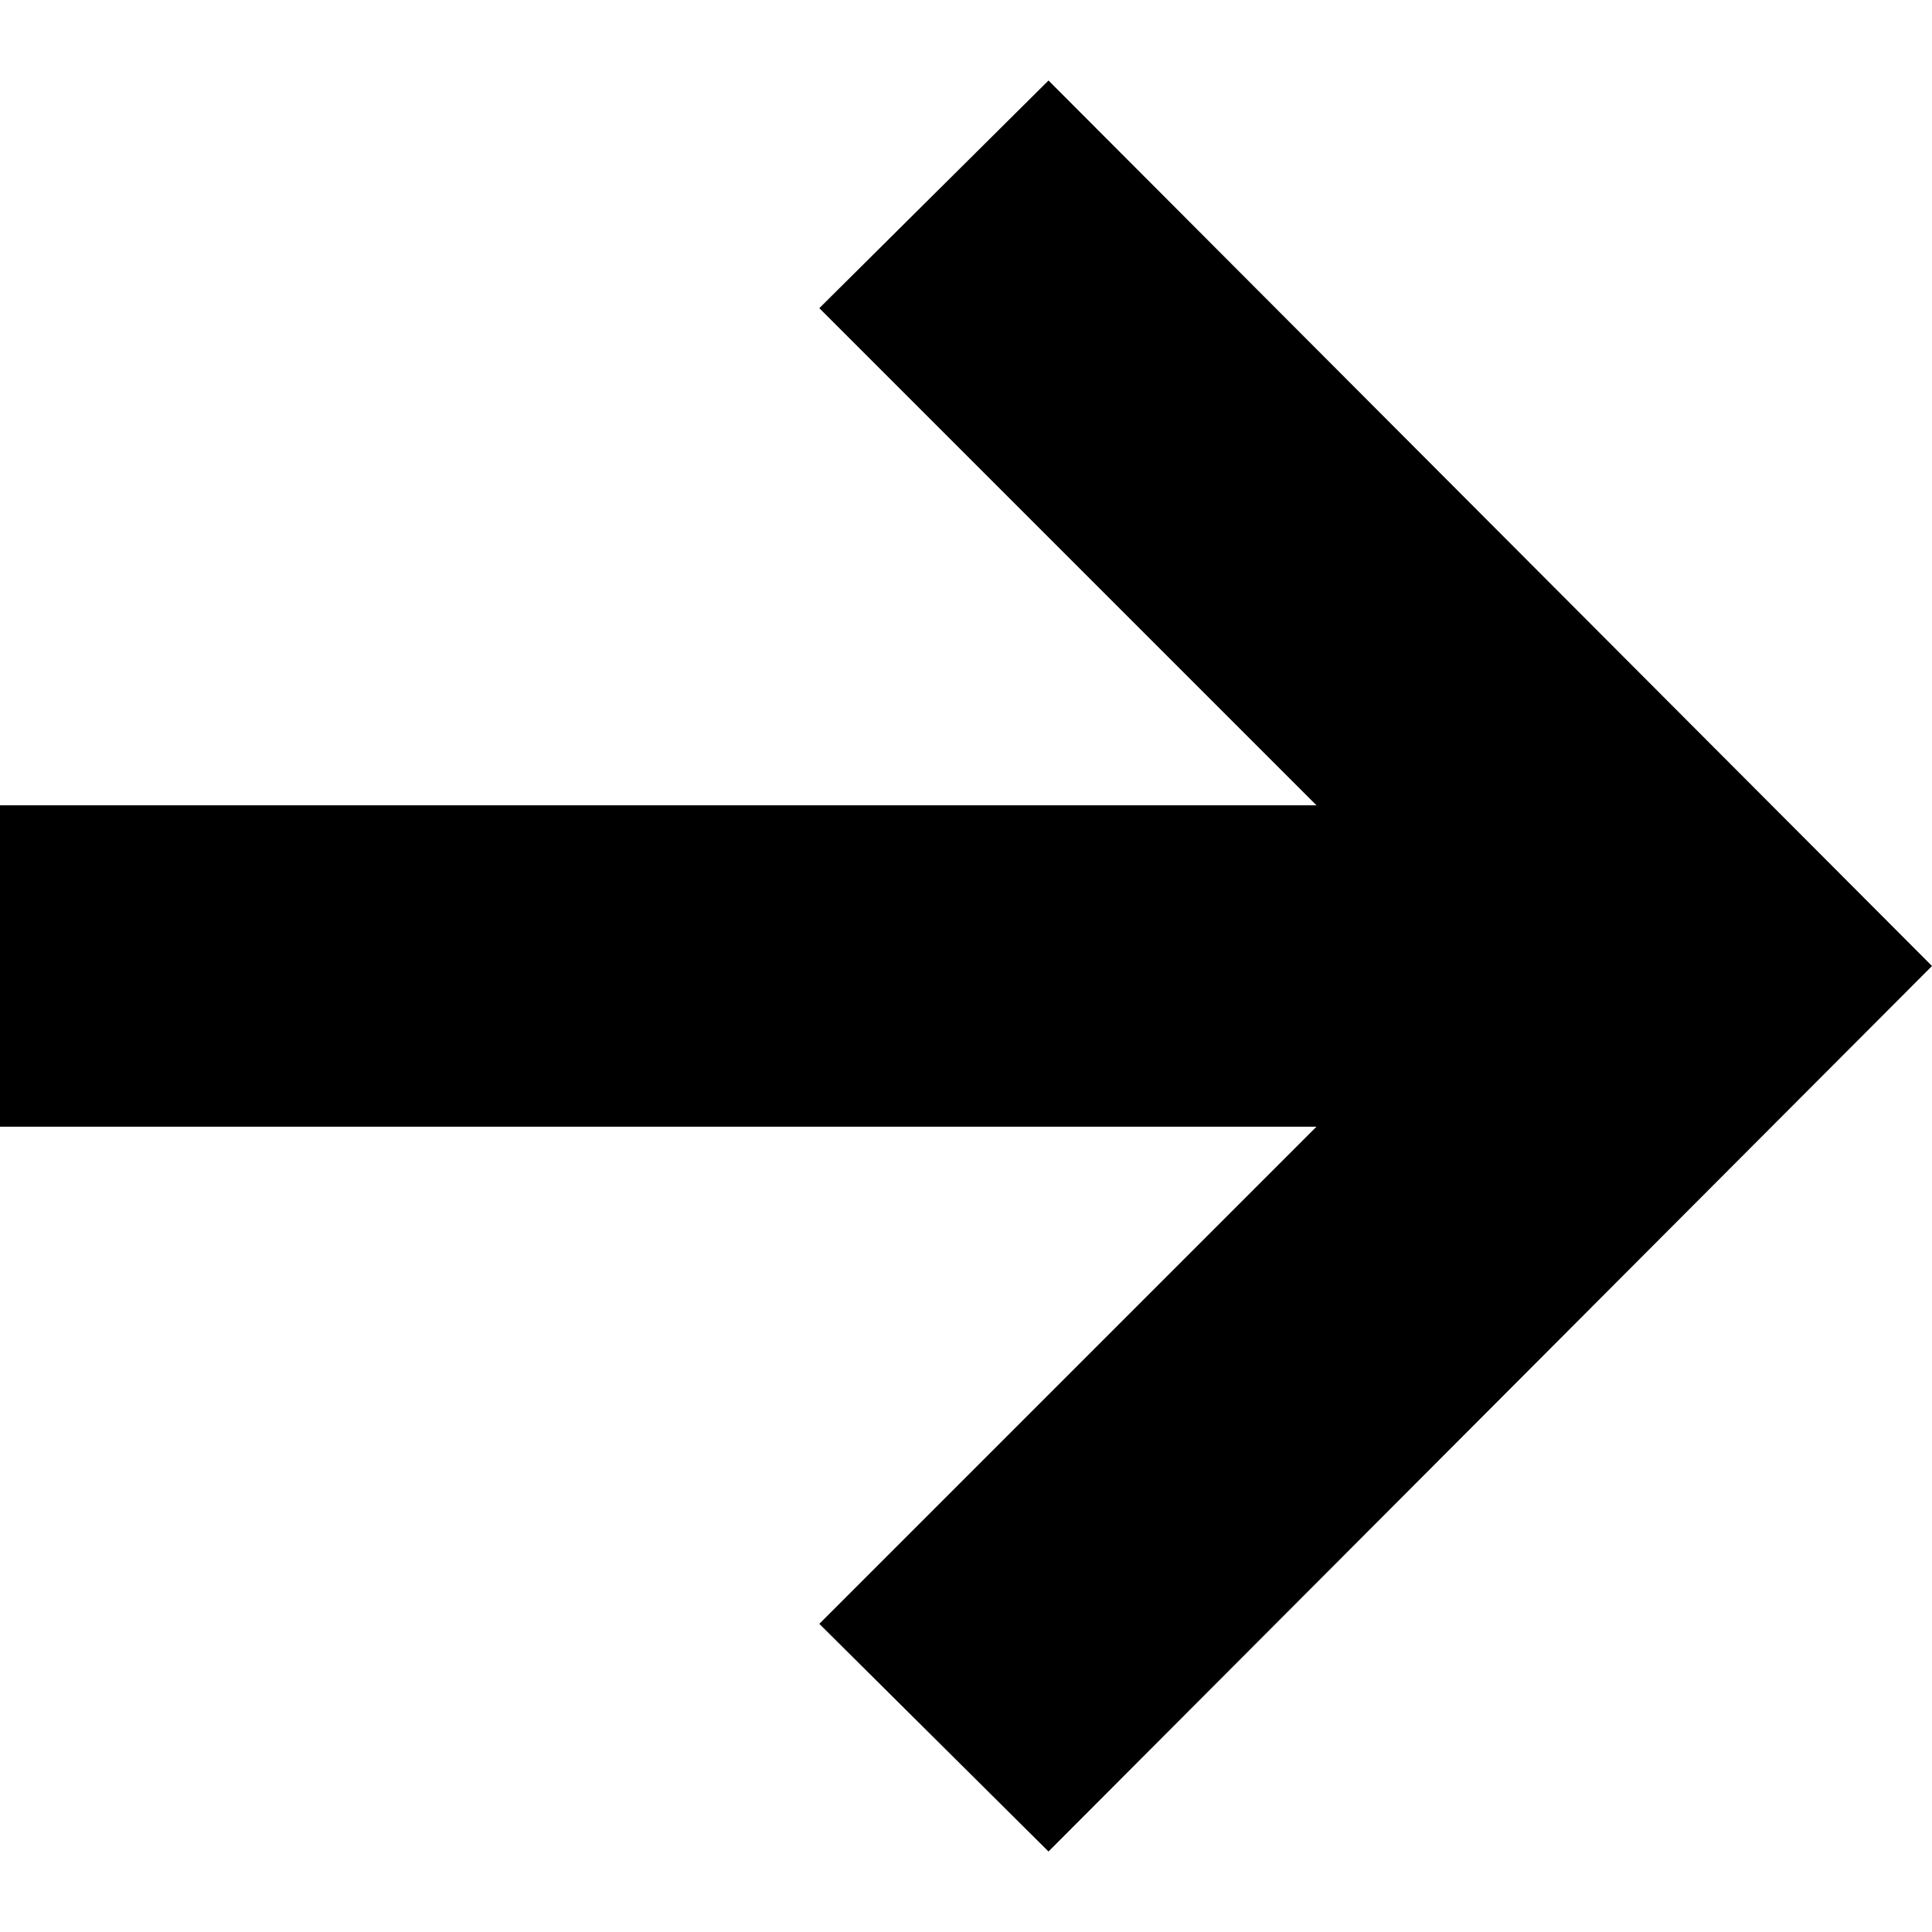
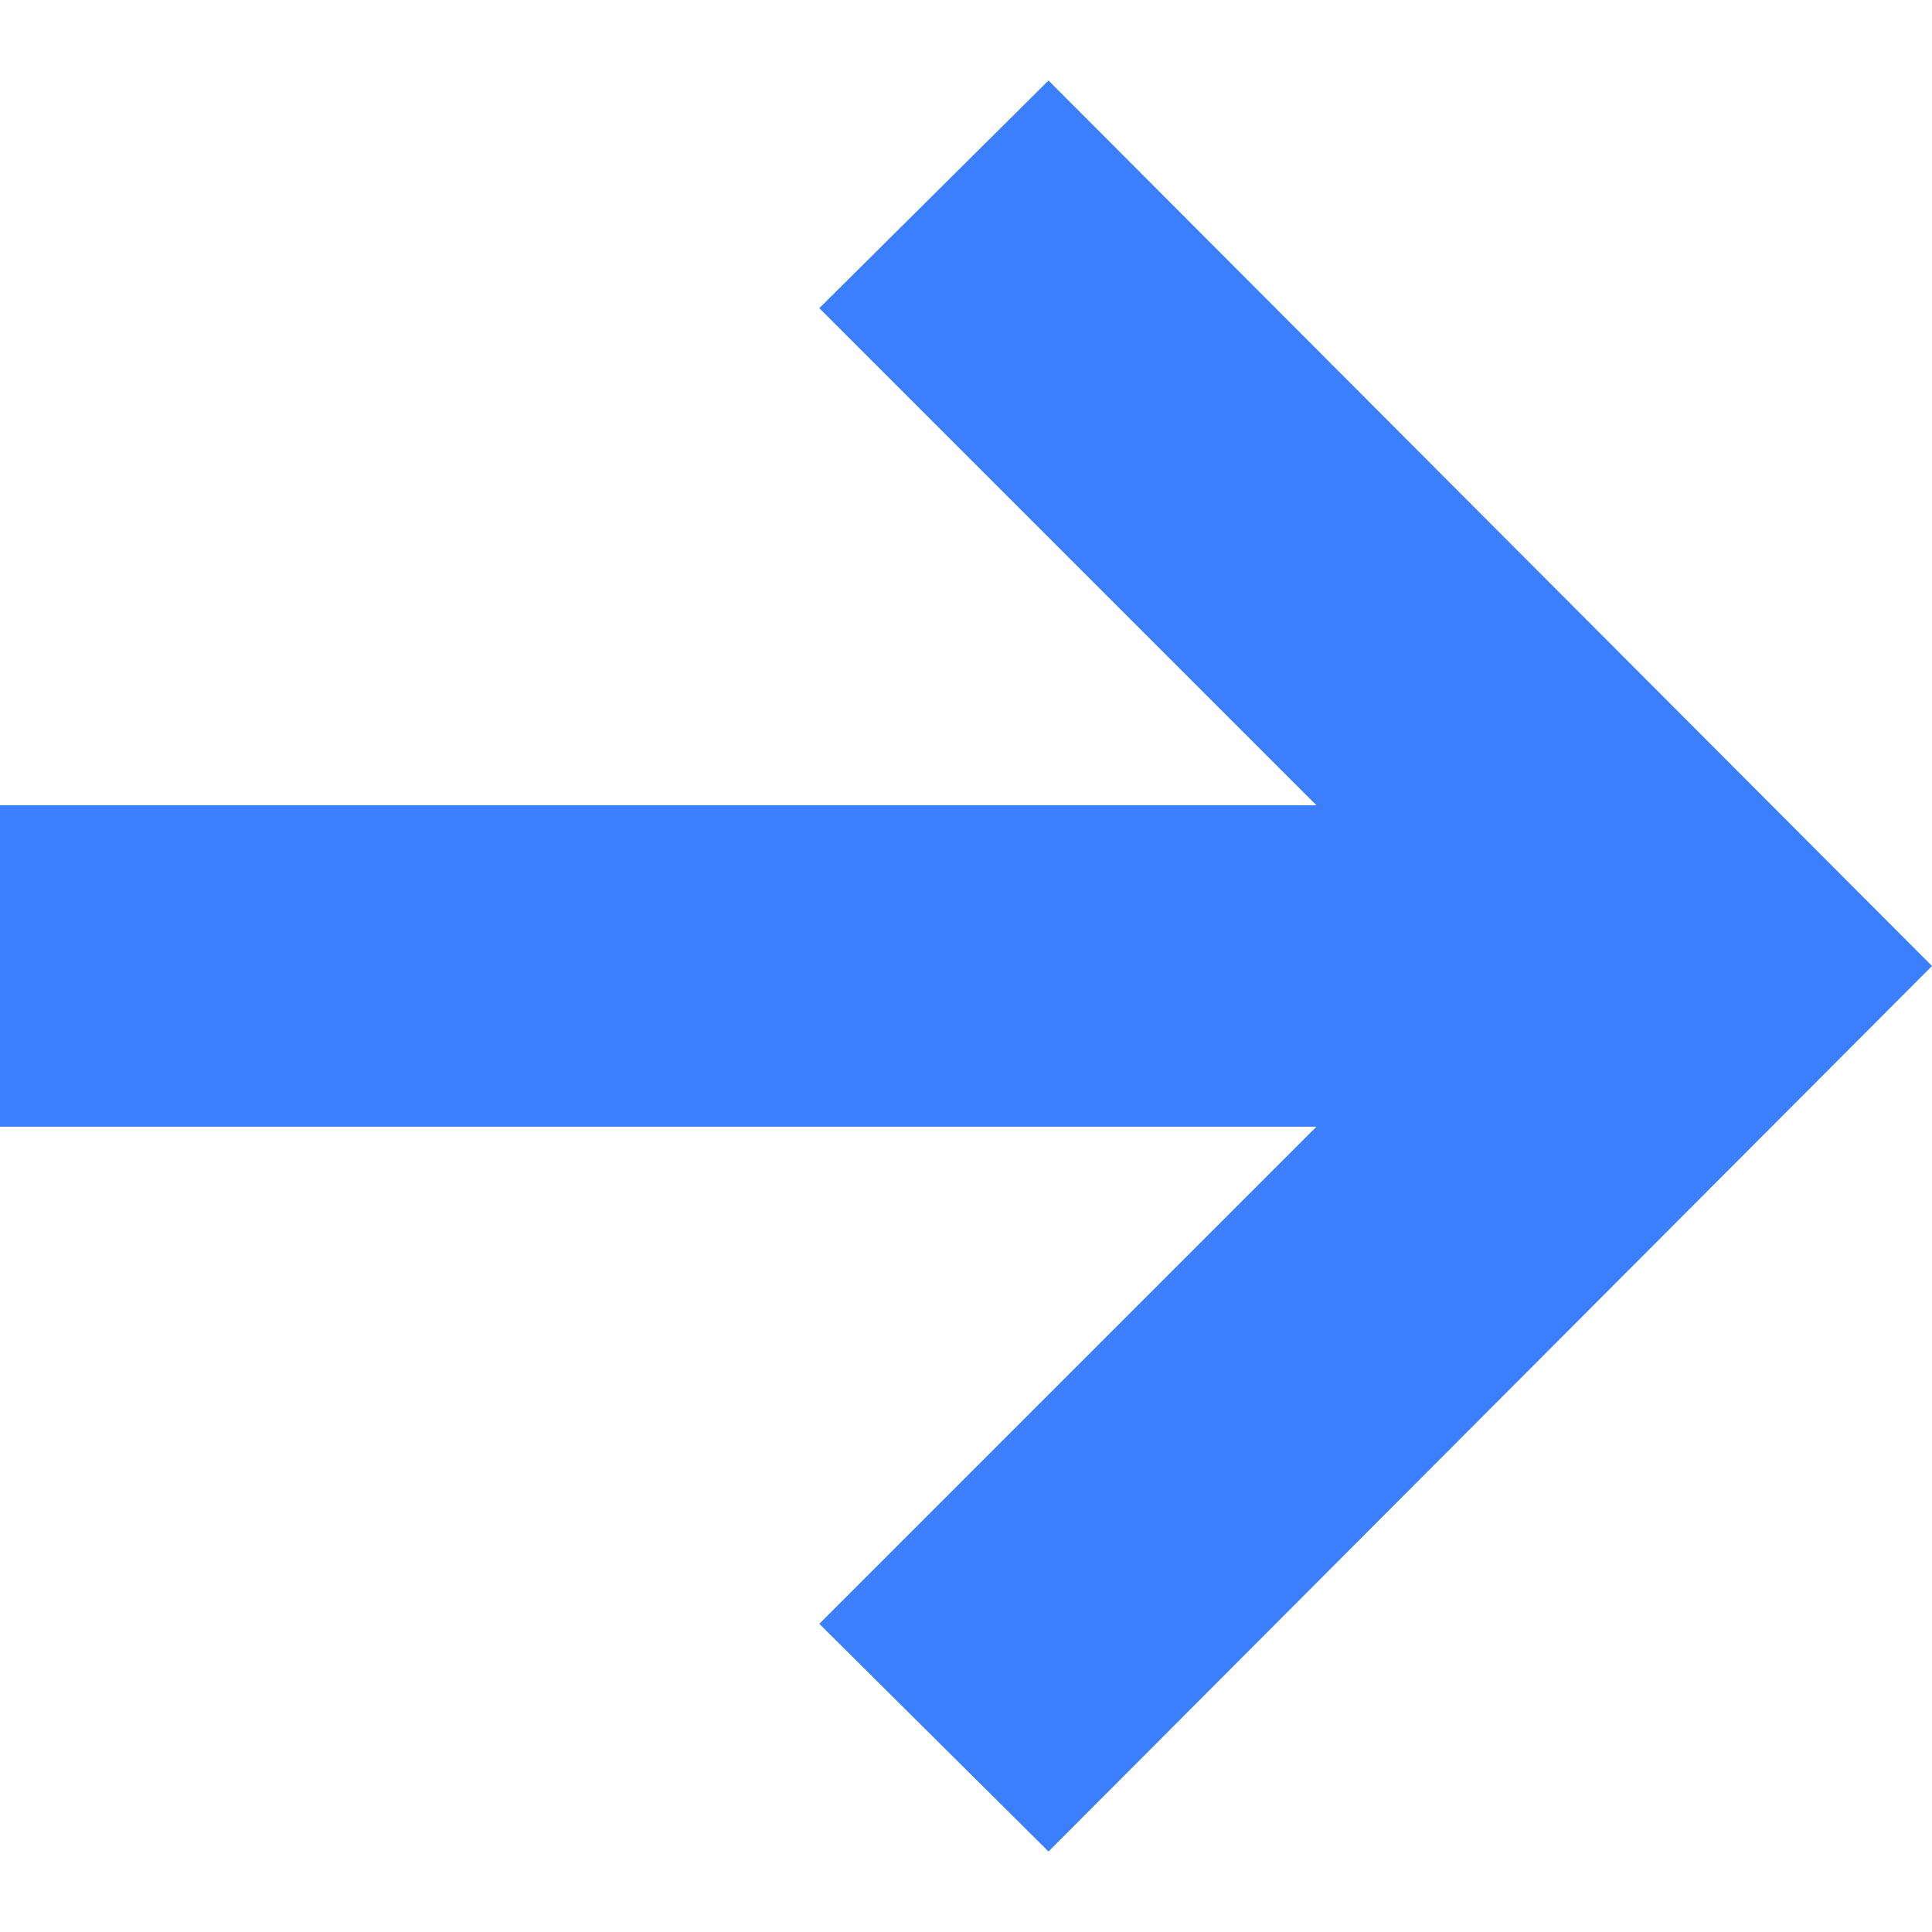
- <svg xmlns="http://www.w3.org/2000/svg" width="24" height="24" viewBox="0 0 24 24">
+ <svg xmlns="http://www.w3.org/2000/svg" width="24" height="24" viewBox="0 0 24 24" fill="#3b7fff">
  <path d="M13.025 1l-2.847 2.828 6.176 6.176h-16.354v3.992h16.354l-6.176 6.176 2.847 2.828 10.975-11z" />
</svg>
